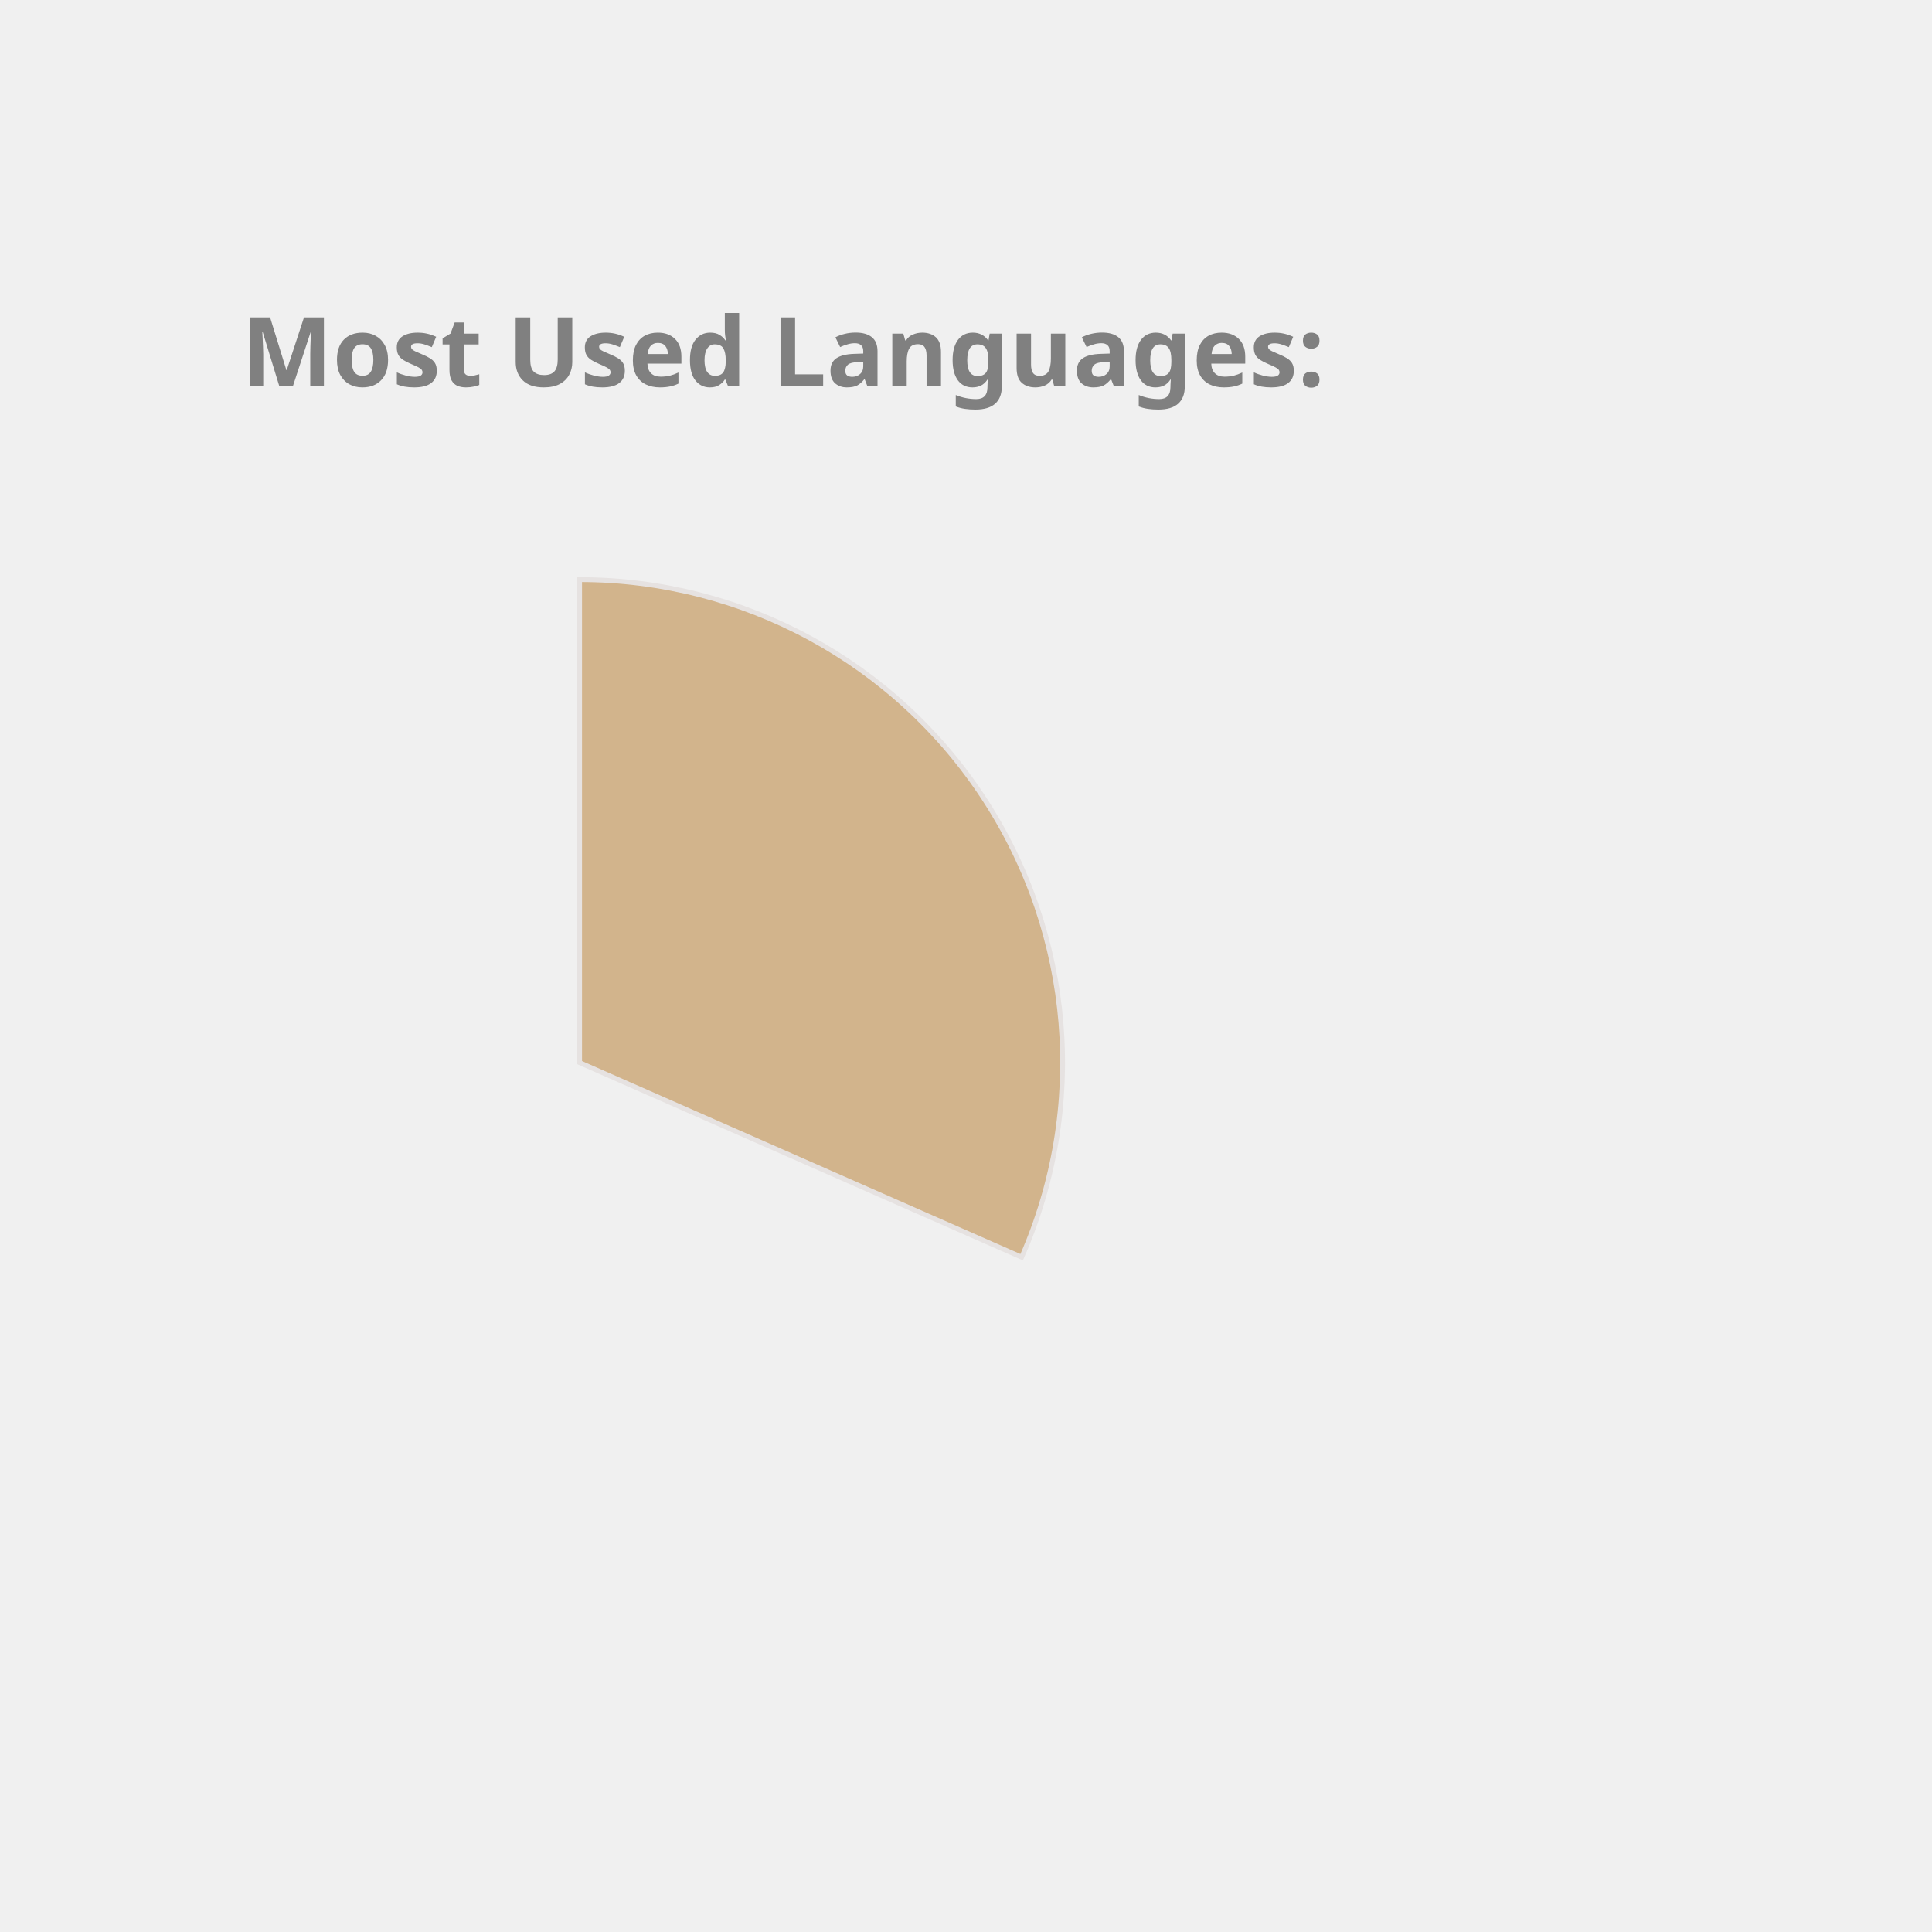
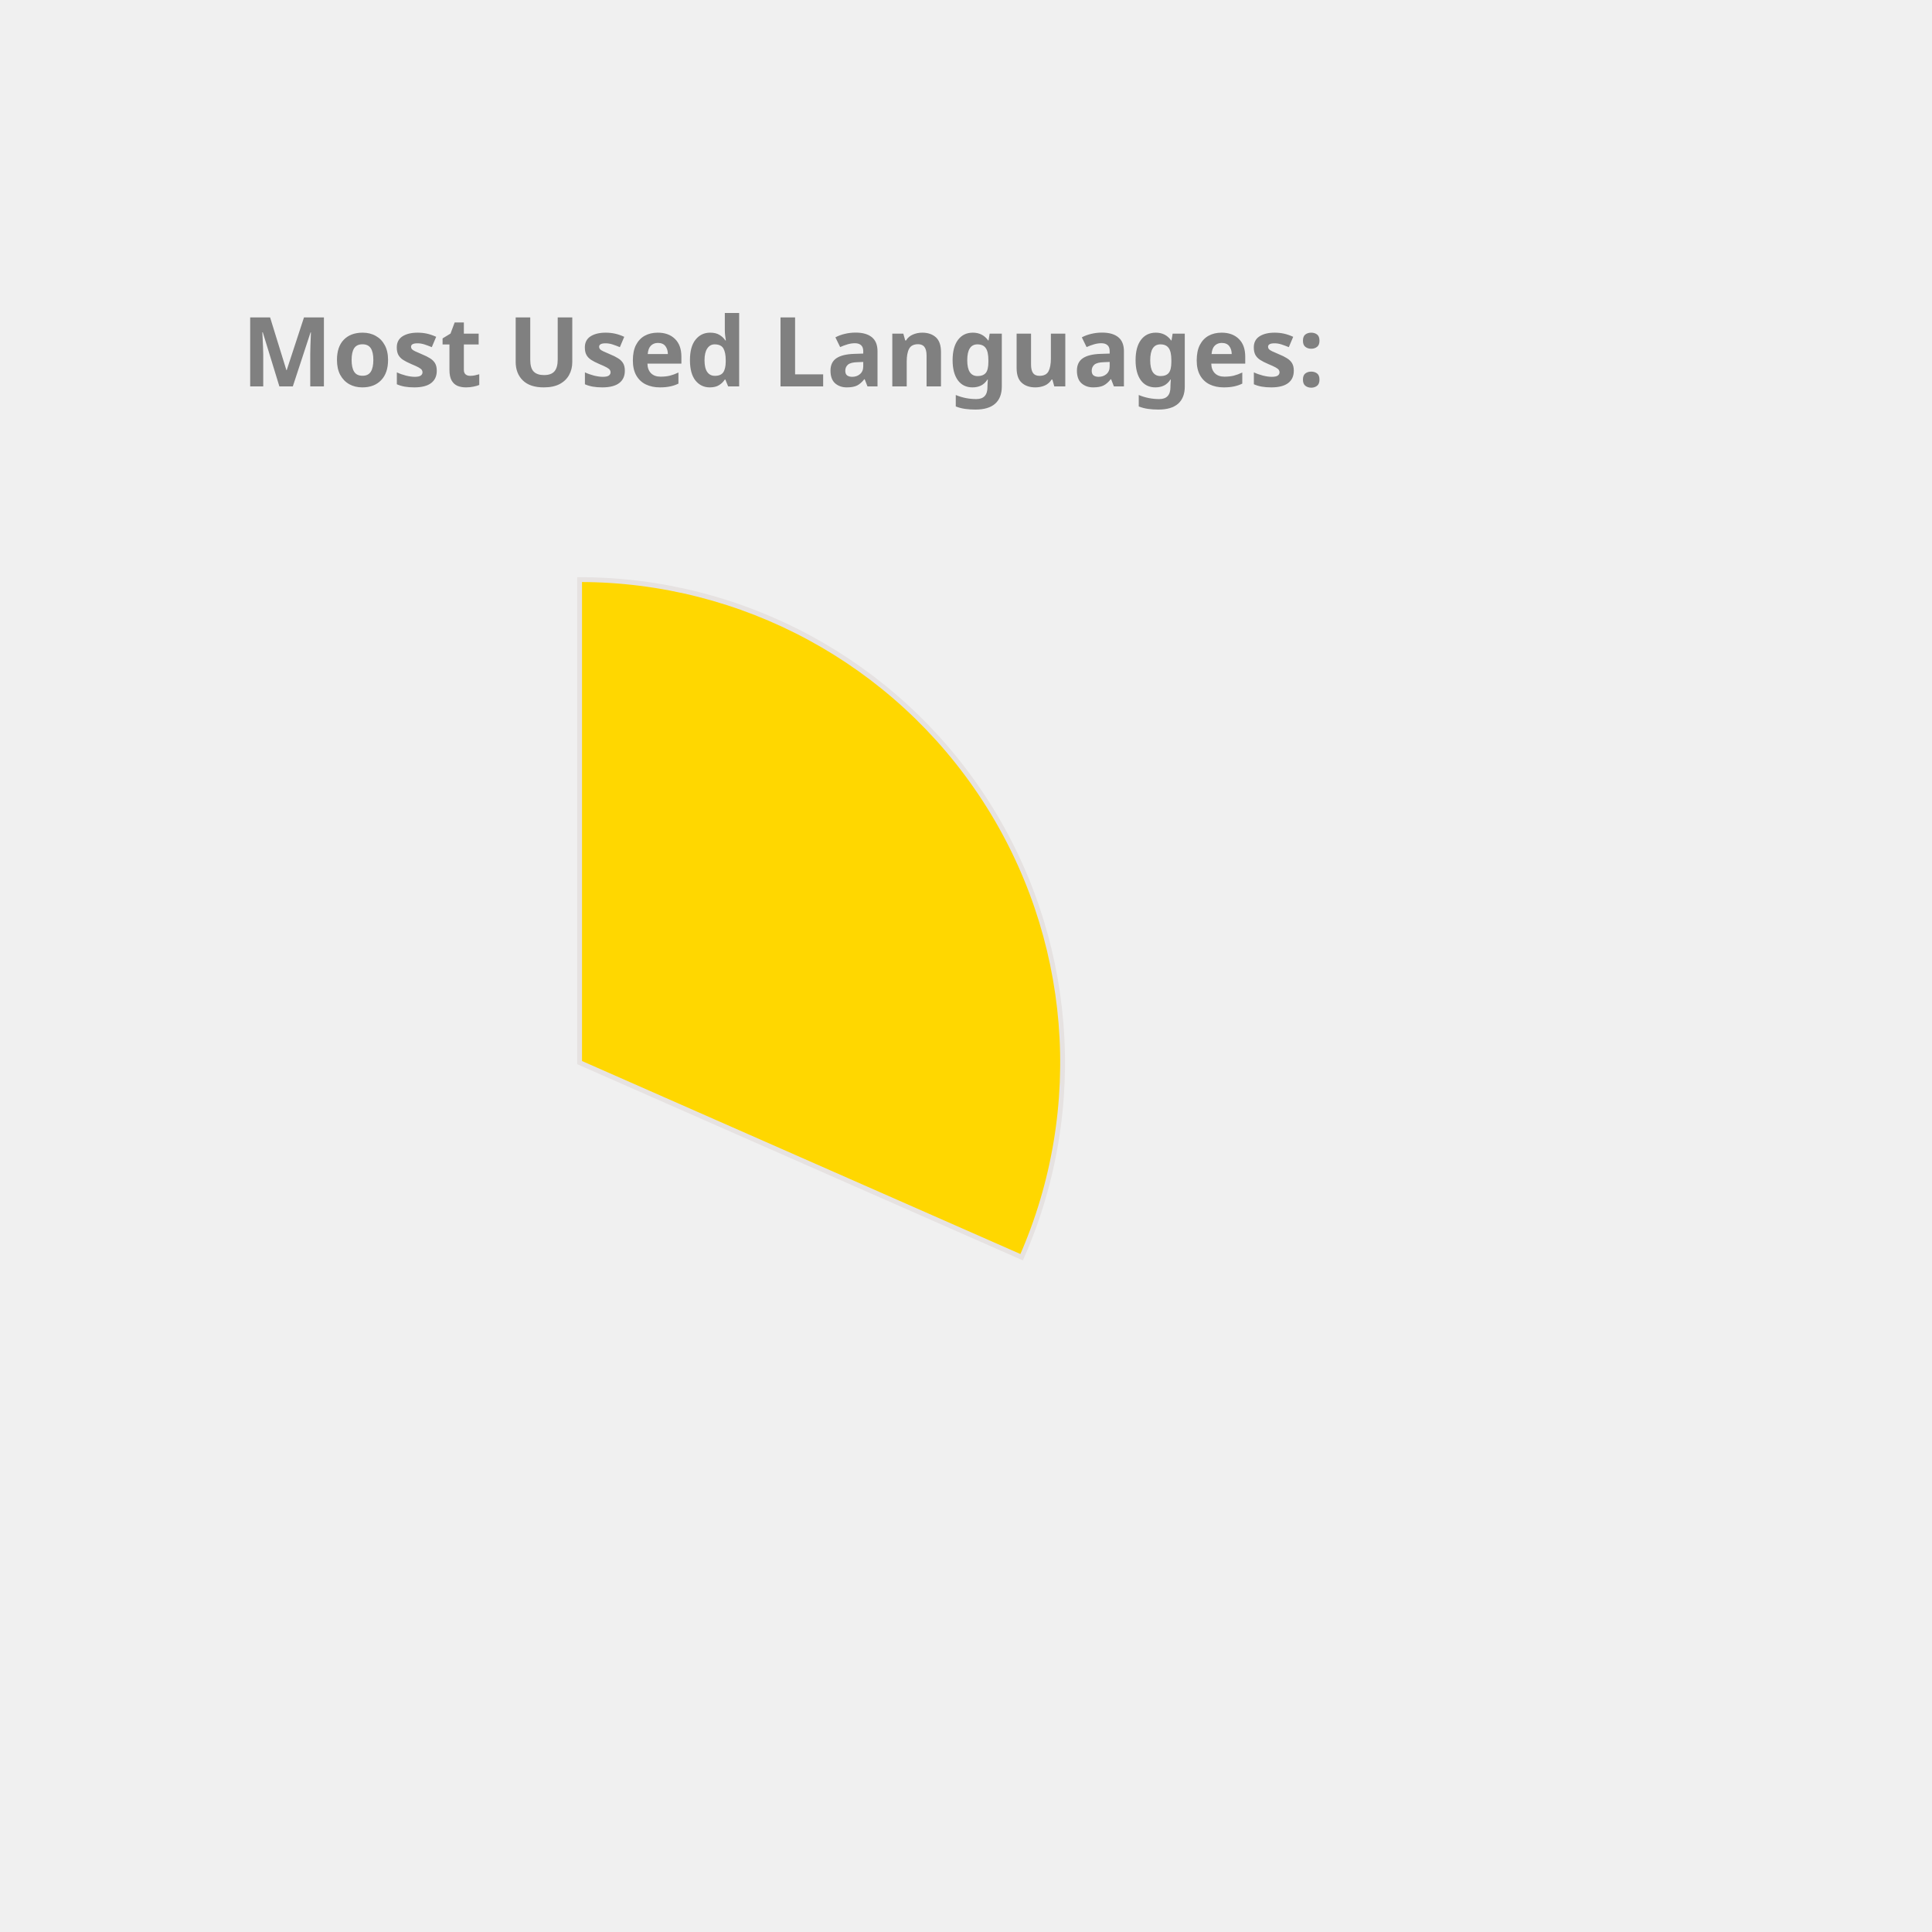
<svg xmlns="http://www.w3.org/2000/svg" height="350px" width="350px" viewBox="0 0 400 400">
  <style> 
        .label {
                font: bold 20px sans-serif;
                color: #404040;
                -webkit-text-stroke: 1px white;
        }

        path {
                stroke: #E6E2E1;
                stroke-width: 1px;
                transform: translate(60px, 100px);
        }

        .path_1 {
                animation: fadeIn 5s linear forwards;
        }

        .path_2 {
                transform: scale(0);
                animation: fadeIn 5s linear forwards 5s;
        }


        
        .path_3 {
                transform: scale(0);
                animation: fadeIn 5s linear forwards 10s;
        }


        .path_4 {
                transform: scale(0);
                animation: fadeIn 5s linear forwards 15s;
        }

        .path_5 {
                transform: scale(0);
                animation: fadeIn 5s linear forwards 20s;
        }

        .path_6 {
                transform: scale(0);
                animation: fadeIn 5s linear forwards 25s;
        }

        .path_7 {
                transform: scale(0);
                animation: fadeIn 5s linear forwards 30s;
        }

        .path_8 {
                transform: scale(0);
                animation: fadeIn 5s linear forwards 35s;
        }

        .path_9 {
                transform: scale(0);
                animation: fadeIn 5s linear forwards 40s;
        }

        .path_10 {
                transform: scale(0);
                animation: fadeIn 5s linear forwards 45s;
        }

        @keyframes fadeIn {
                0% {                        
                        transform: translate(250px, 300px) rotate(0deg) scale(0);
                        
                }
                50% {
                        transform: translate(150px, 220px) rotate(180deg) scale(0.5);
                        
                }
                
                100% {
                        transform: translate(60px, 120px) rotate(360deg) scale(1);
                        
                }
        }
        .txt_1 {
                opacity: 0;
                animation: txtShow 5s linear forwards 0s;
        }

        .txt_2 {
                opacity: 0;
                animation: txtShow 5s linear forwards 5s;
        }

        .txt_3 {
                opacity: 0;
                animation: txtShow 5s linear forwards 10s;
        }

        .txt_4 {
                opacity: 0;
                animation: txtShow 5s linear forwards 15s;
        }

        .txt_5 {
                opacity: 0;
                animation: txtShow 5s linear forwards 20s;
        }

        .txt_6 {
                opacity: 0;
                animation: txtShow 5s linear forwards 25s;
        }

        .txt_7 {
                opacity: 0;
                animation: txtShow 5s linear forwards 30s;
        }

        .txt_8 {
                opacity: 0;
                animation: txtShow 5s linear forwards 35s;
        }

        .txt_9 {
                opacity: 0;
                animation: txtShow 5s linear forwards 40s;
        }

        .txt_10 {
                opacity: 0;
                animation: txtShow 5s linear forwards 45s;
        }

        @keyframes txtShow {
                0% {                        
                        opacity: 0;
                        transform: translate(0px, 0px) scale(0);
                }
                100% {
                        opacity: 1;
                        transform: translate(0px, 0px) scale(1);
                        
                }
        }
</style>
-   <path class="path_1" d="M 60,120 L 60,20 A 100,100 0 0 1 151.524,160.291 Z" fill="Tan" stroke="#fff" stroke-width="2" />
-   <text class="txt_1" x="260" y="150" fill="Tan" stroke="Tan" stroke-width="1">C++</text>
-   <path class="path_2" d="M 60,120 L 151.524,160.291 A 100,100 0 0 1 12.93,208.229 Z" fill="IndianRed" stroke="#fff" stroke-width="2" />
-   <text class="txt_2" x="260" y="170" fill="IndianRed" stroke="IndianRed" stroke-width="1">JavaScript</text>
-   <path class="path_3" d="M 60,120 L 12.93,208.229 A 100,100 0 0 1 -39.288,131.91 Z" fill="MediumSlateBlue" stroke="#fff" stroke-width="2" />
-   <text class="txt_3" x="260" y="190" fill="MediumSlateBlue" stroke="MediumSlateBlue" stroke-width="1">Jupyter Notebook</text>
-   <path class="path_4" d="M 60,120 L -39.288,131.91 A 100,100 0 0 1 -7.533,46.249 Z" fill="RosyBrown" stroke="#fff" stroke-width="2" />
-   <text class="txt_4" x="260" y="210" fill="RosyBrown" stroke="RosyBrown" stroke-width="1">Java</text>
-   <path class="path_5" d="M 60,120 L -7.533,46.249 A 100,100 0 0 1 37.573,22.547 Z" fill="Orange" stroke="#fff" stroke-width="2" />
-   <text class="txt_5" x="260" y="230" fill="Orange" stroke="Orange" stroke-width="1">HTML</text>
-   <path class="path_6" d="M 60,120 L 37.573,22.547 A 100,100 0 0 1 55.603,20.097 Z" fill="DarkKhaki" stroke="#fff" stroke-width="2" />
-   <text class="txt_6" x="260" y="250" fill="DarkKhaki" stroke="DarkKhaki" stroke-width="1">TypeScript</text>
-   <path class="path_7" d="M 60,120 L 55.603,20.097 A 100,100 0 0 1 60,20 Z" fill="RoyalBlue" stroke="#fff" stroke-width="2" />
-   <text class="txt_7" x="260" y="270" fill="RoyalBlue" stroke="RoyalBlue" stroke-width="1">CSS</text>
+   <path class="path_1" d="M 60,120 L 60,20 A 100,100 0 0 1 151.524,160.291 Z" fill="Gold" stroke="#fff" stroke-width="2" />
+   <text class="txt_1" x="260" y="150" fill="Gold" stroke="Gold" stroke-width="1">C++</text>
+   <path class="path_2" d="M 60,120 L 151.524,160.291 A 100,100 0 0 1 12.93,208.229 Z" fill="SteelBlue" stroke="#fff" stroke-width="2" />
+   <text class="txt_2" x="260" y="170" fill="SteelBlue" stroke="SteelBlue" stroke-width="1">JavaScript</text>
+   <path class="path_3" d="M 60,120 L 12.93,208.229 A 100,100 0 0 1 -39.288,131.91 Z" fill="DodgerBlue" stroke="#fff" stroke-width="2" />
+   <text class="txt_3" x="260" y="190" fill="DodgerBlue" stroke="DodgerBlue" stroke-width="1">Jupyter Notebook</text>
+   <path class="path_4" d="M 60,120 L -39.288,131.91 A 100,100 0 0 1 -7.533,46.249 Z" fill="CornflowerBlue" stroke="#fff" stroke-width="2" />
+   <text class="txt_4" x="260" y="210" fill="CornflowerBlue" stroke="CornflowerBlue" stroke-width="1">Java</text>
+   <path class="path_5" d="M 60,120 L -7.533,46.249 A 100,100 0 0 1 37.573,22.547 Z" fill="MediumAquaMarine" stroke="#fff" stroke-width="2" />
+   <text class="txt_5" x="260" y="230" fill="MediumAquaMarine" stroke="MediumAquaMarine" stroke-width="1">HTML</text>
+   <path class="path_6" d="M 60,120 L 37.573,22.547 A 100,100 0 0 1 55.603,20.097 Z" fill="LightSeaGreen" stroke="#fff" stroke-width="2" />
+   <text class="txt_6" x="260" y="250" fill="LightSeaGreen" stroke="LightSeaGreen" stroke-width="1">TypeScript</text>
+   <path class="path_7" d="M 60,120 L 55.603,20.097 A 100,100 0 0 1 60,20 Z" fill="Coral" stroke="#fff" stroke-width="2" />
+   <text class="txt_7" x="260" y="270" fill="Coral" stroke="Coral" stroke-width="1">CSS</text>
  <g class="label">
    <text x="50" y="80" fill="grey">Most Used Languages:</text>
  </g>
</svg>
